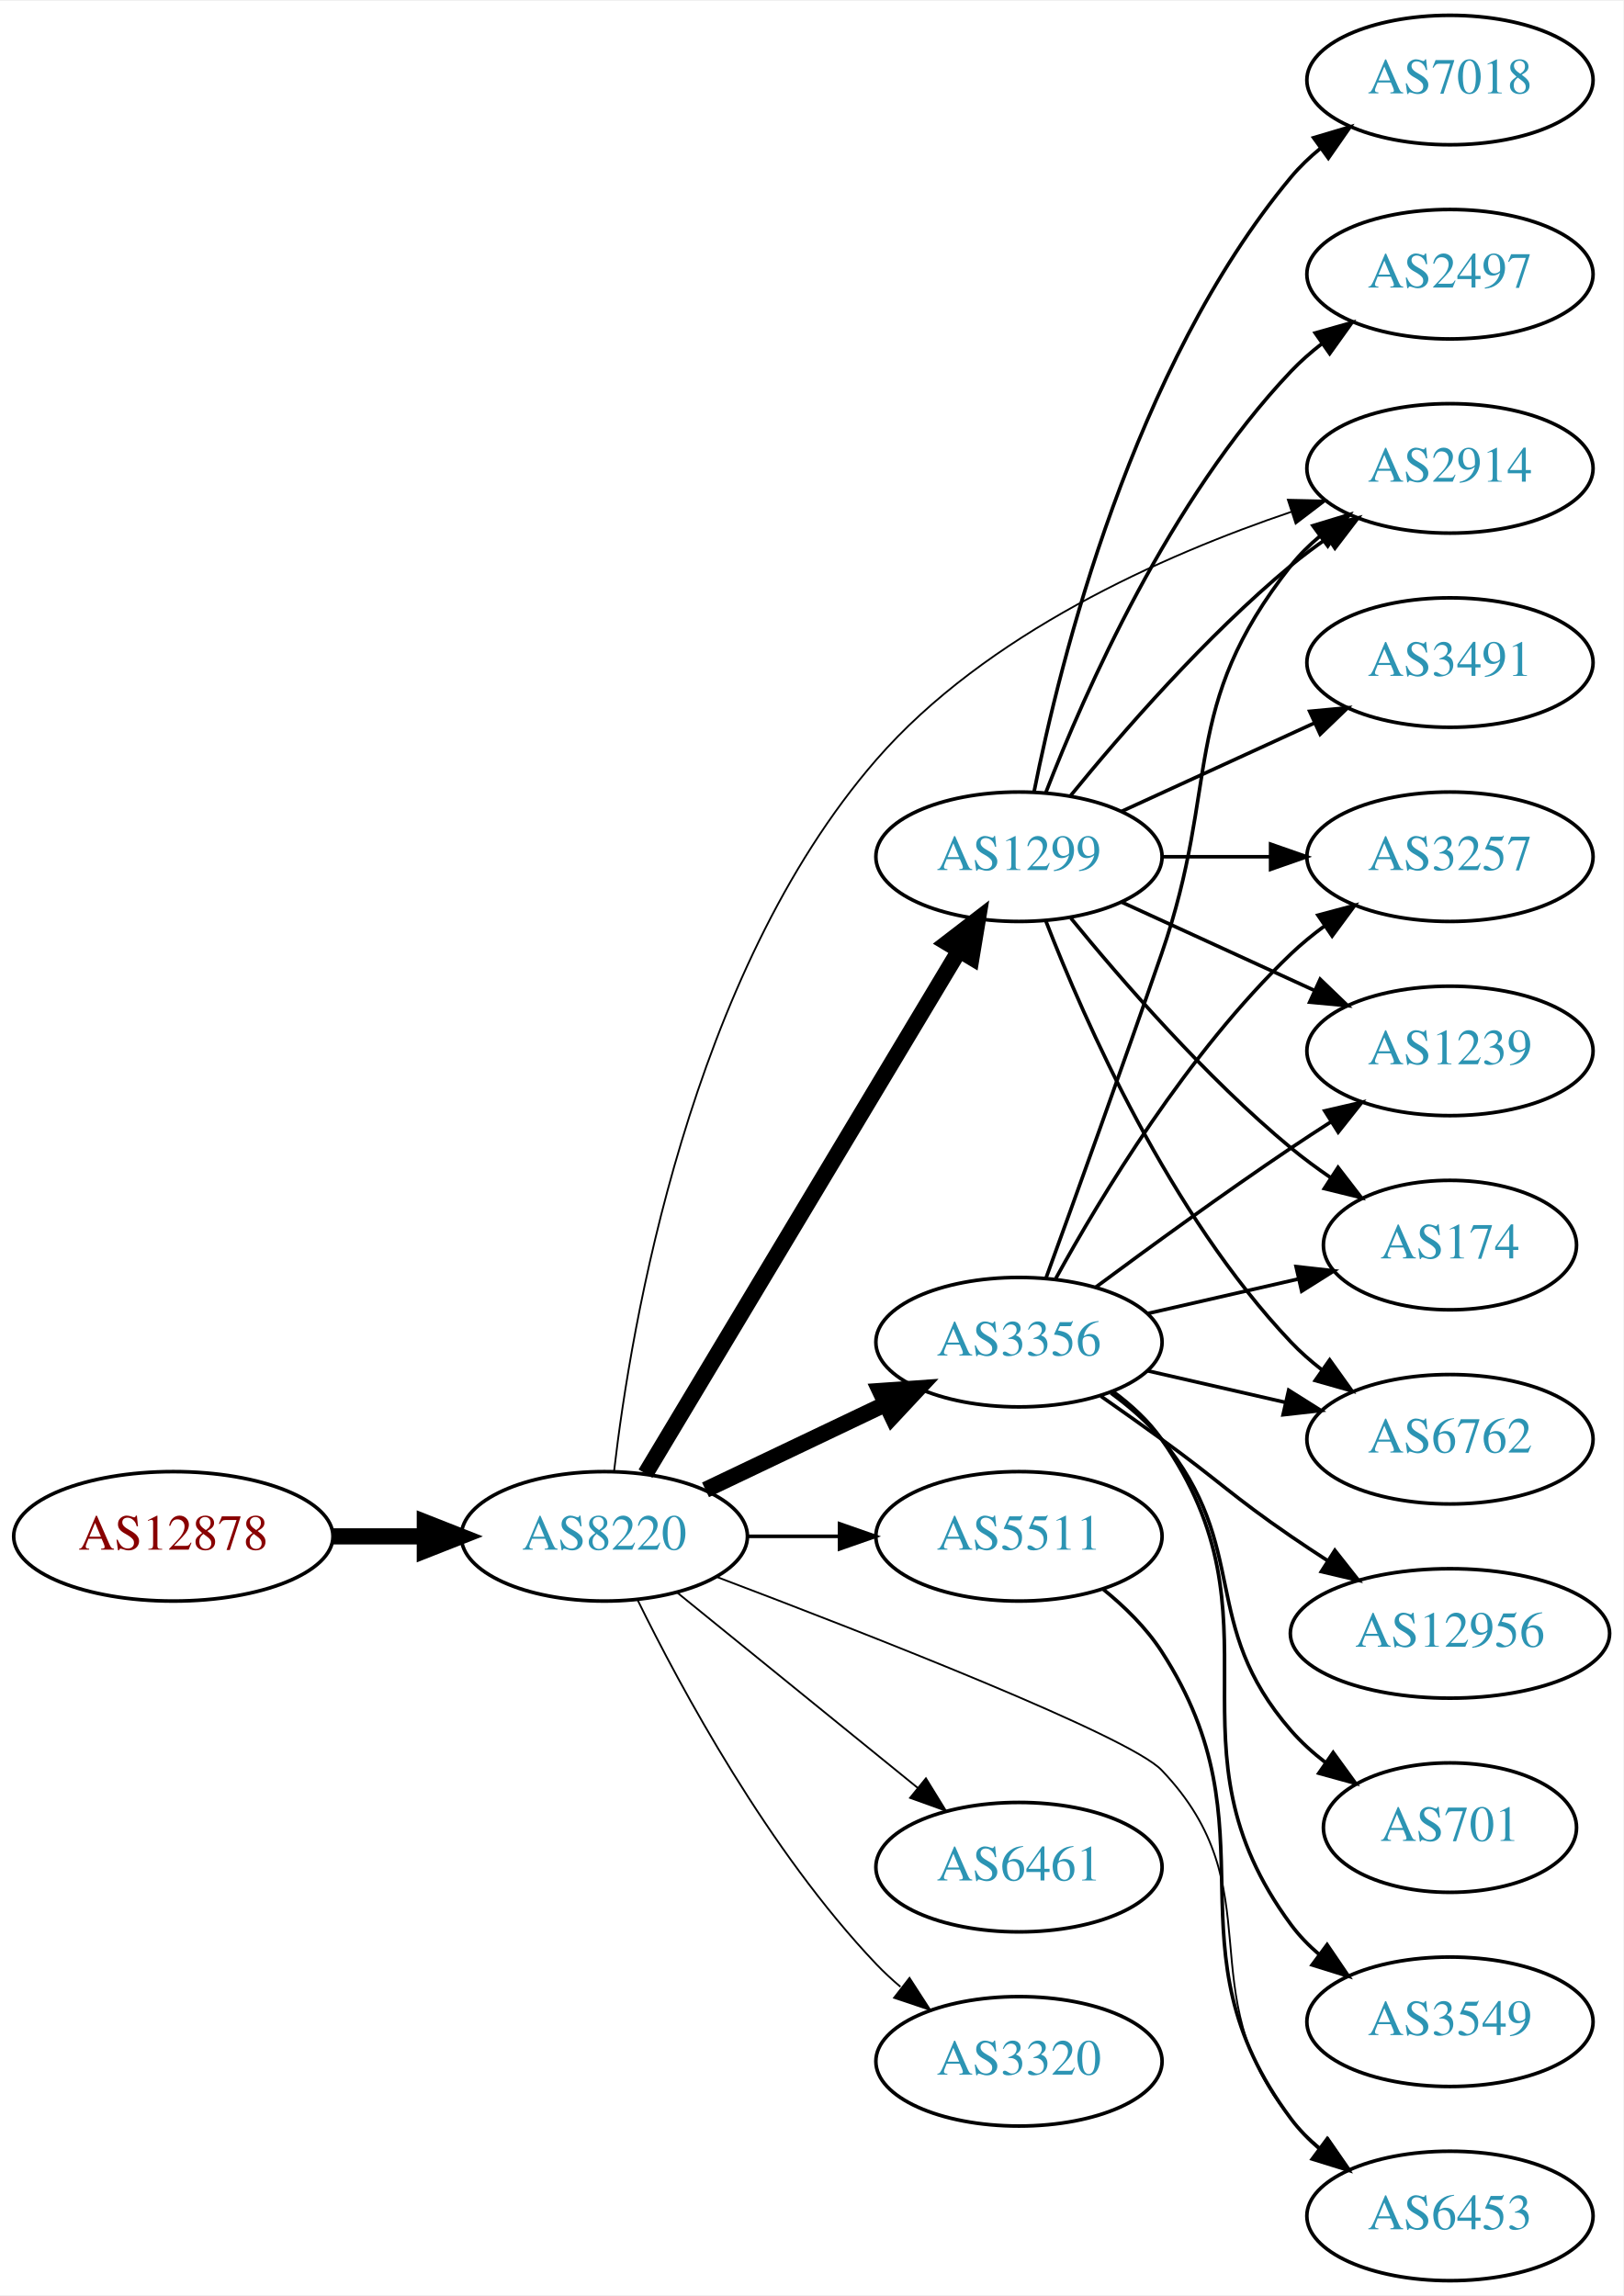
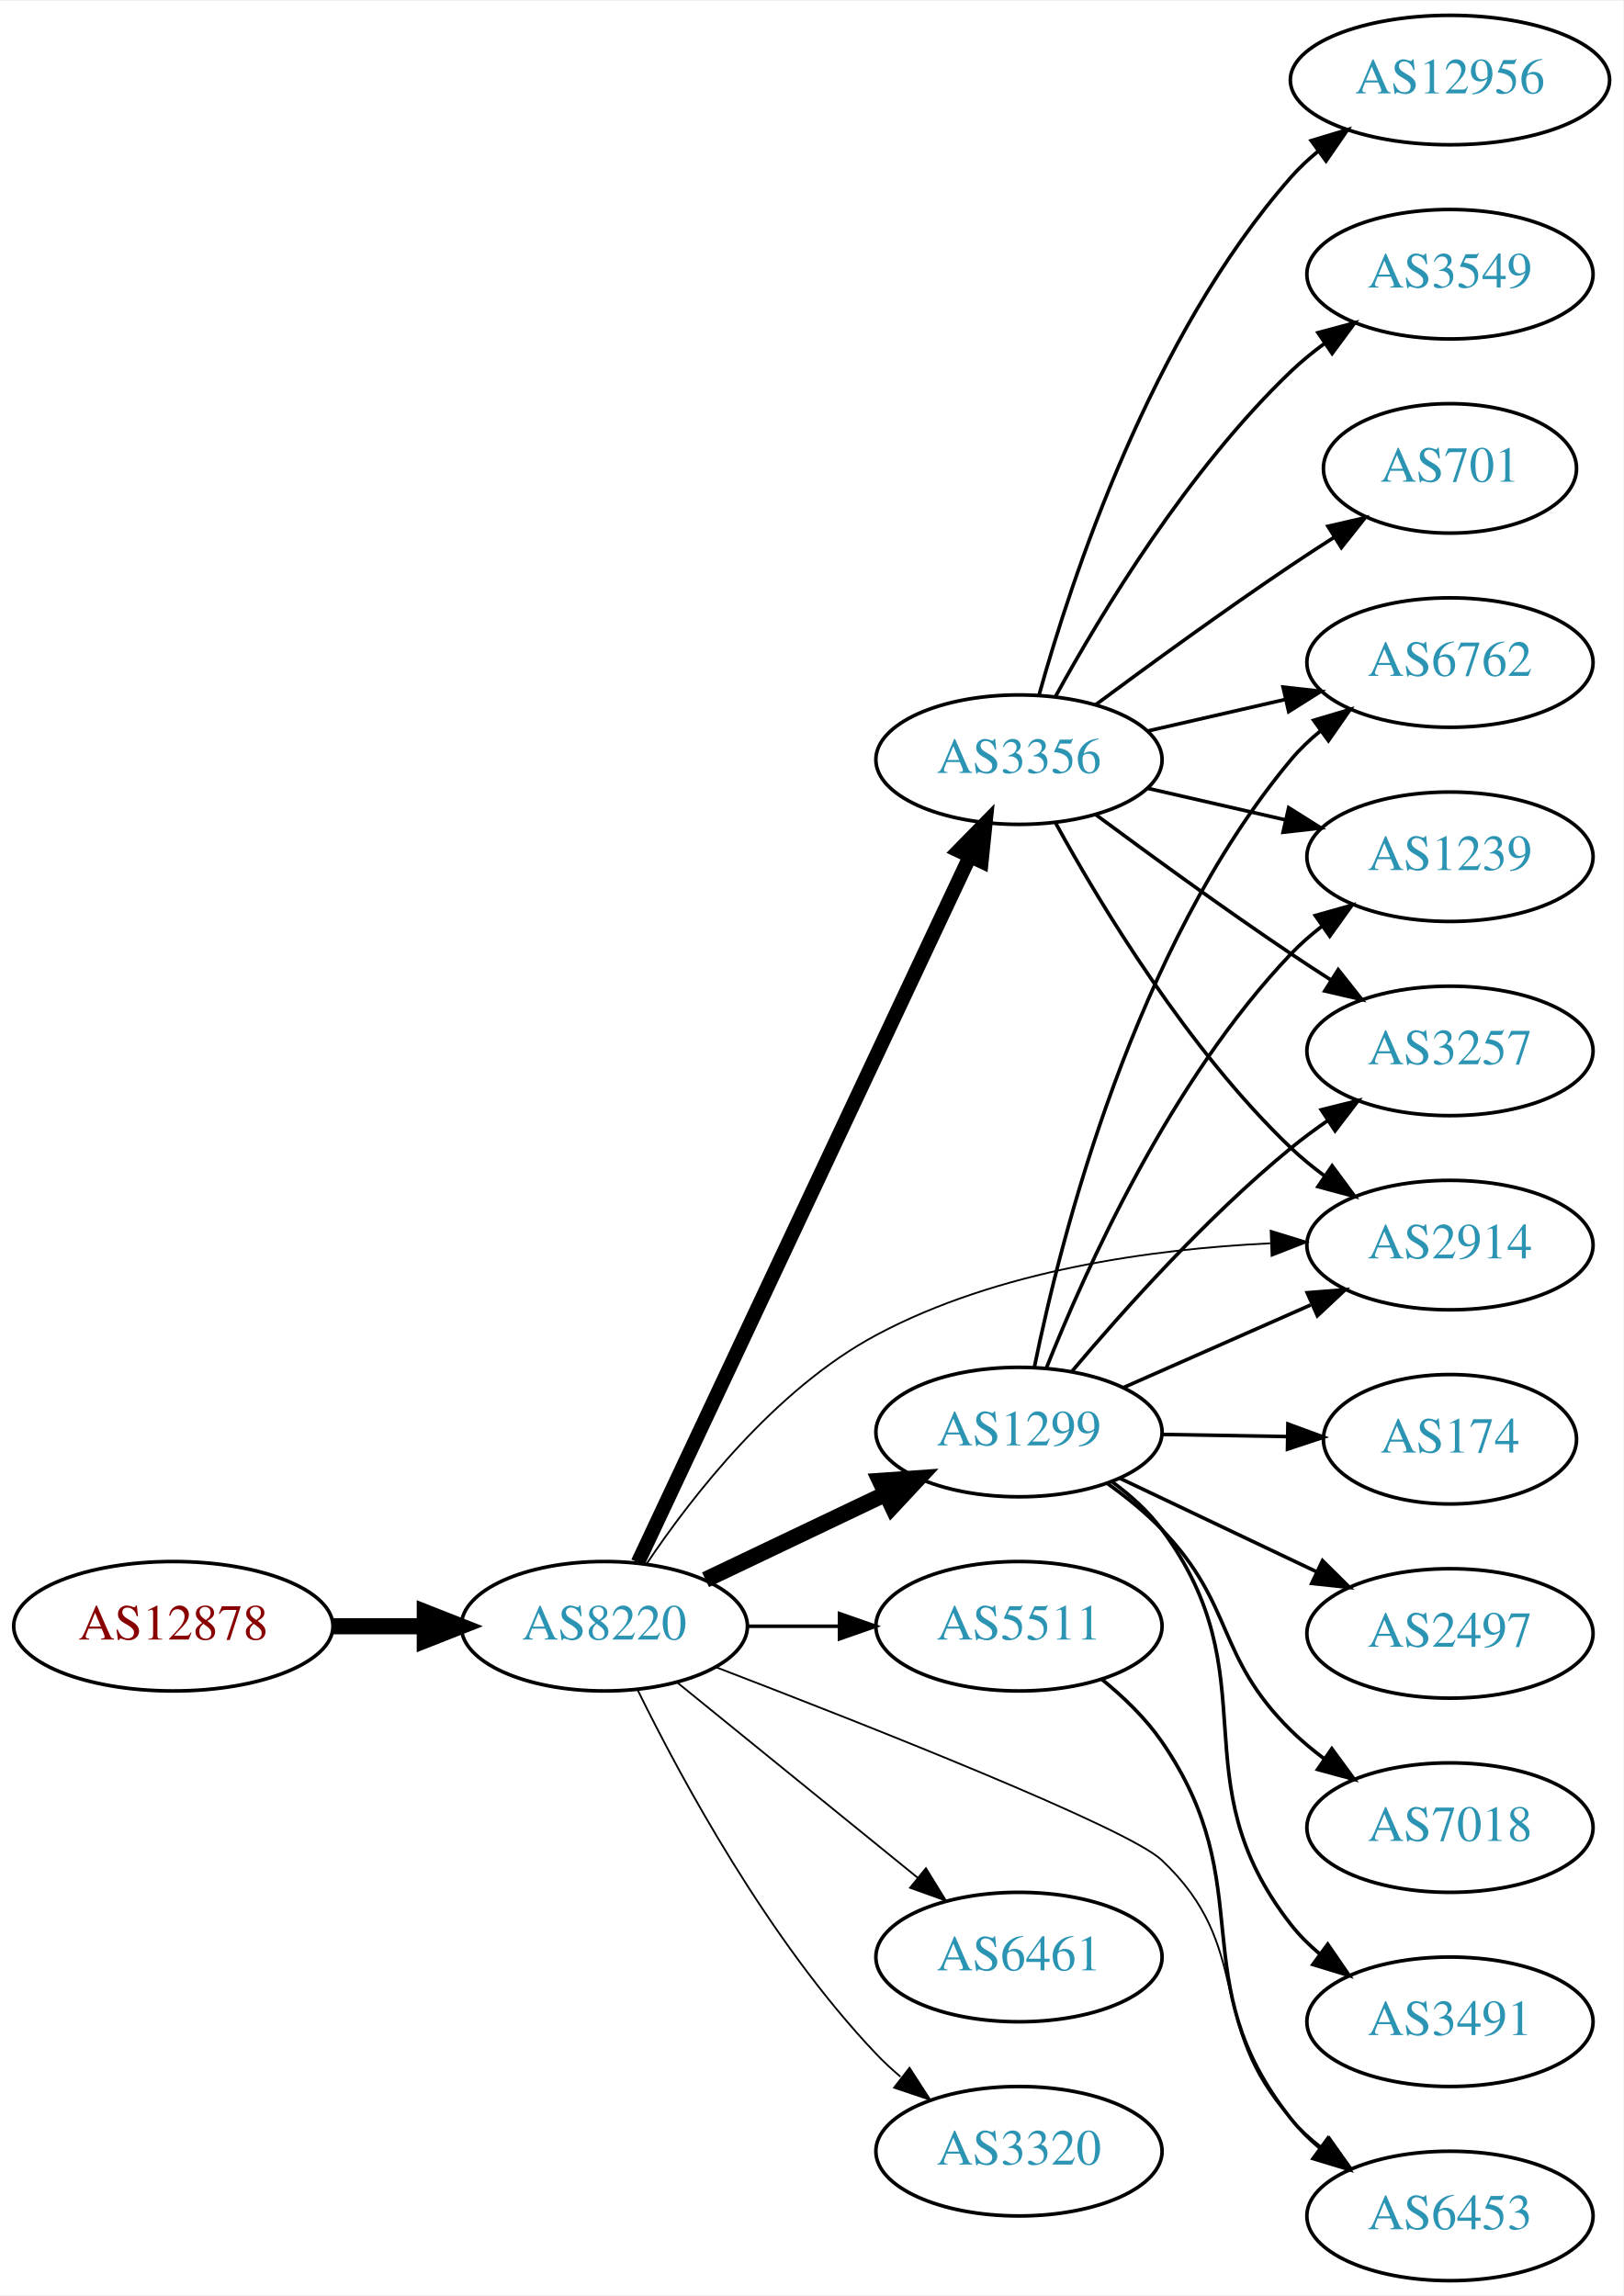
<svg xmlns="http://www.w3.org/2000/svg" xmlns:xlink="http://www.w3.org/1999/xlink" width="451pt" height="638pt" viewBox="0.00 0.00 451.37 638.00">
  <g id="graph0" class="graph" transform="scale(1 1) rotate(0) translate(4 634)">
    <polygon fill="white" stroke="none" points="-4,4 -4,-634 447.37,-634 447.37,4 -4,4" />
    <g id="node1" class="node">
      <g id="a_node1">
        <a xlink:href="/asn/12878" xlink:title="AS12878 ~ Connect-Managed-Cloud [AT]">
-           <ellipse fill="#ffffff" stroke="black" cx="44.196" cy="-207" rx="44.393" ry="18" />
-           <text text-anchor="middle" x="44.196" y="-203.3" font-family="Times,serif" font-size="14.00" fill="#880000">AS12878</text>
+           <ellipse fill="#ffffff" stroke="black" cx="44.196" cy="-182" rx="44.393" ry="18" />
+           <text text-anchor="middle" x="44.196" y="-178.3" font-family="Times,serif" font-size="14.00" fill="#880000">AS12878</text>
        </a>
      </g>
    </g>
    <g id="node2" class="node">
      <g id="a_node2">
        <a xlink:href="/asn/8220" xlink:title="AS8220 ~ COLT [GB]">
-           <ellipse fill="#ffffff" stroke="black" cx="164.039" cy="-207" rx="39.794" ry="18" />
-           <text text-anchor="middle" x="164.039" y="-203.3" font-family="Times,serif" font-size="14.00" fill="#2c94b3">AS8220</text>
+           <ellipse fill="#ffffff" stroke="black" cx="164.039" cy="-182" rx="39.794" ry="18" />
+           <text text-anchor="middle" x="164.039" y="-178.3" font-family="Times,serif" font-size="14.00" fill="#2c94b3">AS8220</text>
        </a>
      </g>
    </g>
    <g id="edge1" class="edge">
-       <path fill="none" stroke="black" stroke-width="4.5" d="M88.407,-207C96.72,-207 105.482,-207 113.965,-207" />
-       <polygon fill="black" stroke="black" stroke-width="4.5" points="114.123,-210.938 124.123,-207 114.123,-203.063 114.123,-210.938" />
+       <path fill="none" stroke="black" stroke-width="4.5" d="M88.407,-182C96.72,-182 105.482,-182 113.965,-182" />
+       <polygon fill="black" stroke="black" stroke-width="4.5" points="114.123,-185.938 124.123,-182 114.123,-178.063 114.123,-185.938" />
    </g>
    <g id="node3" class="node">
      <g id="a_node3">
-         <a xlink:href="/asn/3356" xlink:title="AS3356 ~ Level 3 Parent, LLC [US]">
-           <ellipse fill="#ffffff" stroke="black" cx="279.332" cy="-261" rx="39.794" ry="18" />
-           <text text-anchor="middle" x="279.332" y="-257.3" font-family="Times,serif" font-size="14.00" fill="#2c94b3">AS3356</text>
+         <a xlink:href="/asn/1299" xlink:title="AS1299 ~ Telia Carrier [EU]">
+           <ellipse fill="#ffffff" stroke="black" cx="279.332" cy="-236" rx="39.794" ry="18" />
+           <text text-anchor="middle" x="279.332" y="-232.3" font-family="Times,serif" font-size="14.00" fill="#2c94b3">AS1299</text>
        </a>
      </g>
    </g>
    <g id="edge2" class="edge">
-       <path fill="none" stroke="black" stroke-width="4.5" d="M192.175,-219.934C207.169,-227.081 225.99,-236.052 242.213,-243.785" />
-       <polygon fill="black" stroke="black" stroke-width="4.5" points="240.695,-247.423 251.417,-248.171 244.084,-240.314 240.695,-247.423" />
+       <path fill="none" stroke="black" stroke-width="4.5" d="M192.175,-194.934C207.169,-202.081 225.99,-211.052 242.213,-218.785" />
+       <polygon fill="black" stroke="black" stroke-width="4.5" points="240.695,-222.423 251.417,-223.171 244.084,-215.314 240.695,-222.423" />
    </g>
    <g id="node4" class="node">
      <g id="a_node4">
-         <a xlink:href="/asn/1299" xlink:title="AS1299 ~ Telia Carrier [EU]">
-           <ellipse fill="#ffffff" stroke="black" cx="279.332" cy="-396" rx="39.794" ry="18" />
-           <text text-anchor="middle" x="279.332" y="-392.3" font-family="Times,serif" font-size="14.00" fill="#2c94b3">AS1299</text>
+         <a xlink:href="/asn/2914" xlink:title="AS2914 ~ NTT America, Inc. [US]">
+           <ellipse fill="#ffffff" stroke="black" cx="399.174" cy="-288" rx="39.794" ry="18" />
+           <text text-anchor="middle" x="399.174" y="-284.3" font-family="Times,serif" font-size="14.00" fill="#2c94b3">AS2914</text>
        </a>
      </g>
    </g>
    <g id="edge3" class="edge">
-       <path fill="none" stroke="black" stroke-width="4.5" d="M175.494,-224.442C195.475,-257.775 239.18,-330.686 262.666,-369.866" />
-       <polygon fill="black" stroke="black" stroke-width="4.5" points="259.383,-372.048 267.902,-378.6 266.137,-367.999 259.383,-372.048" />
+       <path fill="none" stroke="black" stroke-width="0.5" d="M175.851,-199.441C188.618,-218.411 211.696,-248.023 239.685,-263 273.372,-281.025 316.455,-286.912 349.198,-288.493" />
+       <polygon fill="black" stroke="black" stroke-width="0.5" points="349.319,-292 359.44,-288.865 349.573,-285.004 349.319,-292" />
    </g>
    <g id="node5" class="node">
      <g id="a_node5">
-         <a xlink:href="/asn/5511" xlink:title="AS5511 ~ Orange S.A. [FR]">
-           <ellipse fill="#ffffff" stroke="black" cx="279.332" cy="-207" rx="39.794" ry="18" />
-           <text text-anchor="middle" x="279.332" y="-203.3" font-family="Times,serif" font-size="14.00" fill="#2c94b3">AS5511</text>
+         <a xlink:href="/asn/3356" xlink:title="AS3356 ~ Level 3 Parent, LLC [US]">
+           <ellipse fill="#ffffff" stroke="black" cx="279.332" cy="-423" rx="39.794" ry="18" />
+           <text text-anchor="middle" x="279.332" y="-419.3" font-family="Times,serif" font-size="14.00" fill="#2c94b3">AS3356</text>
        </a>
      </g>
    </g>
    <g id="edge4" class="edge">
-       <path fill="none" stroke="black" d="M203.711,-207C211.914,-207 220.678,-207 229.21,-207" />
-       <polygon fill="black" stroke="black" points="229.449,-210.5 239.449,-207 229.449,-203.5 229.449,-210.5" />
+       <path fill="none" stroke="black" stroke-width="4" d="M173.369,-199.721C193.011,-241.504 242.318,-346.391 265.679,-396.085" />
+       <polygon fill="black" stroke="black" stroke-width="4" points="262.567,-397.692 269.989,-405.253 268.902,-394.714 262.567,-397.692" />
    </g>
    <g id="node6" class="node">
      <g id="a_node6">
-         <a xlink:href="/asn/2914" xlink:title="AS2914 ~ NTT America, Inc. [US]">
-           <ellipse fill="#ffffff" stroke="black" cx="399.174" cy="-504" rx="39.794" ry="18" />
-           <text text-anchor="middle" x="399.174" y="-500.3" font-family="Times,serif" font-size="14.00" fill="#2c94b3">AS2914</text>
-         </a>
-       </g>
-     </g>
-     <g id="edge5" class="edge">
-       <path fill="none" stroke="black" stroke-width="0.5" d="M166.754,-225.19C171.431,-265.452 187.759,-363.259 239.685,-423 270.166,-458.068 319.517,-479.885 355.056,-491.919" />
-       <polygon fill="black" stroke="black" stroke-width="0.5" points="354.094,-495.287 364.687,-495.057 356.263,-488.631 354.094,-495.287" />
-     </g>
-     <g id="node7" class="node">
-       <g id="a_node7">
-         <a xlink:href="/asn/6461" xlink:title="AS6461 ~ Zayo Bandwidth [US]">
-           <ellipse fill="#ffffff" stroke="black" cx="279.332" cy="-115" rx="39.794" ry="18" />
-           <text text-anchor="middle" x="279.332" y="-111.3" font-family="Times,serif" font-size="14.00" fill="#2c94b3">AS6461</text>
-         </a>
-       </g>
-     </g>
-     <g id="edge6" class="edge">
-       <path fill="none" stroke="black" stroke-width="0.5" d="M184.257,-191.393C202.649,-176.458 230.569,-153.786 251.219,-137.017" />
-       <polygon fill="black" stroke="black" stroke-width="0.5" points="253.462,-139.704 259.019,-130.683 249.05,-134.27 253.462,-139.704" />
-     </g>
-     <g id="node8" class="node">
-       <g id="a_node8">
        <a xlink:href="/asn/6453" xlink:title="AS6453 ~ TATA COMMUNICATIONS (AMERICA) INC [US]">
          <ellipse fill="#ffffff" stroke="black" cx="399.174" cy="-18" rx="39.794" ry="18" />
          <text text-anchor="middle" x="399.174" y="-14.3" font-family="Times,serif" font-size="14.00" fill="#2c94b3">AS6453</text>
        </a>
      </g>
    </g>
+     <g id="edge5" class="edge">
+       <path fill="none" stroke="black" stroke-width="0.5" d="M195.168,-170.576C237.219,-154.437 309.456,-125.93 318.978,-117 345.074,-92.526 330.91,-71.471 354.978,-45 357.507,-42.219 360.386,-39.617 363.43,-37.212" />
+       <polygon fill="black" stroke="black" stroke-width="0.5" points="365.613,-39.955 371.746,-31.315 361.564,-34.245 365.613,-39.955" />
+     </g>
+     <g id="node7" class="node">
+       <g id="a_node7">
+         <a xlink:href="/asn/5511" xlink:title="AS5511 ~ Orange S.A. [FR]">
+           <ellipse fill="#ffffff" stroke="black" cx="279.332" cy="-182" rx="39.794" ry="18" />
+           <text text-anchor="middle" x="279.332" y="-178.3" font-family="Times,serif" font-size="14.00" fill="#2c94b3">AS5511</text>
+         </a>
+       </g>
+     </g>
+     <g id="edge6" class="edge">
+       <path fill="none" stroke="black" d="M203.711,-182C211.914,-182 220.678,-182 229.21,-182" />
+       <polygon fill="black" stroke="black" points="229.449,-185.5 239.449,-182 229.449,-178.5 229.449,-185.5" />
+     </g>
+     <g id="node8" class="node">
+       <g id="a_node8">
+         <a xlink:href="/asn/6461" xlink:title="AS6461 ~ Zayo Bandwidth [US]">
+           <ellipse fill="#ffffff" stroke="black" cx="279.332" cy="-90" rx="39.794" ry="18" />
+           <text text-anchor="middle" x="279.332" y="-86.3" font-family="Times,serif" font-size="14.00" fill="#2c94b3">AS6461</text>
+         </a>
+       </g>
+     </g>
    <g id="edge7" class="edge">
-       <path fill="none" stroke="black" stroke-width="0.5" d="M195.299,-195.709C237.514,-179.736 309.953,-151.433 318.978,-142 350.768,-108.774 325.929,-80.647 354.978,-45 357.352,-42.086 360.129,-39.396 363.109,-36.935" />
-       <polygon fill="black" stroke="black" stroke-width="0.5" points="365.3,-39.669 371.334,-30.961 361.186,-34.006 365.3,-39.669" />
+       <path fill="none" stroke="black" stroke-width="0.5" d="M184.257,-166.393C202.649,-151.458 230.569,-128.786 251.219,-112.017" />
+       <polygon fill="black" stroke="black" stroke-width="0.5" points="253.462,-114.704 259.019,-105.683 249.05,-109.27 253.462,-114.704" />
    </g>
    <g id="node9" class="node">
      <g id="a_node9">
        <a xlink:href="/asn/3320" xlink:title="AS3320 ~ DTAG [DE]">
-           <ellipse fill="#ffffff" stroke="black" cx="279.332" cy="-61" rx="39.794" ry="18" />
-           <text text-anchor="middle" x="279.332" y="-57.3" font-family="Times,serif" font-size="14.00" fill="#2c94b3">AS3320</text>
+           <ellipse fill="#ffffff" stroke="black" cx="279.332" cy="-36" rx="39.794" ry="18" />
+           <text text-anchor="middle" x="279.332" y="-32.3" font-family="Times,serif" font-size="14.00" fill="#2c94b3">AS3320</text>
        </a>
      </g>
    </g>
    <g id="edge8" class="edge">
-       <path fill="none" stroke="black" stroke-width="0.5" d="M173.271,-189.348C185.361,-164.695 209.759,-119.447 239.685,-88 241.748,-85.832 244.01,-83.733 246.372,-81.727" />
-       <polygon fill="black" stroke="black" stroke-width="0.5" points="248.895,-84.199 254.645,-75.3 244.601,-78.671 248.895,-84.199" />
+       <path fill="none" stroke="black" stroke-width="0.5" d="M173.271,-164.348C185.361,-139.695 209.759,-94.447 239.685,-63 241.748,-60.832 244.01,-58.733 246.372,-56.727" />
+       <polygon fill="black" stroke="black" stroke-width="0.5" points="248.895,-59.199 254.645,-50.3 244.601,-53.671 248.895,-59.199" />
    </g>
    <g id="edge11" class="edge">
-       <path fill="none" stroke="black" d="M286.88,-278.921C294.665,-300.312 307.987,-337.19 318.978,-369 335.502,-416.822 323.679,-437.246 354.978,-477 357.303,-479.953 360.047,-482.67 363.006,-485.147" />
-       <polygon fill="black" stroke="black" points="361.065,-488.064 371.203,-491.145 365.199,-482.415 361.065,-488.064" />
+       <path fill="none" stroke="black" d="M308.259,-248.323C323.848,-255.202 343.484,-263.867 360.426,-271.343" />
+       <polygon fill="black" stroke="black" points="359.477,-274.75 370.039,-275.585 362.303,-268.346 359.477,-274.75" />
    </g>
    <g id="node10" class="node">
      <g id="a_node10">
-         <a xlink:href="/asn/12956" xlink:title="AS12956 ~ TELXIUS [ES]">
-           <ellipse fill="#ffffff" stroke="black" cx="399.174" cy="-180" rx="44.393" ry="18" />
-           <text text-anchor="middle" x="399.174" y="-176.3" font-family="Times,serif" font-size="14.00" fill="#2c94b3">AS12956</text>
+         <a xlink:href="/asn/174" xlink:title="AS174 ~ Cogent Communications [US]">
+           <ellipse fill="#ffffff" stroke="black" cx="399.174" cy="-234" rx="35.194" ry="18" />
+           <text text-anchor="middle" x="399.174" y="-230.3" font-family="Times,serif" font-size="14.00" fill="#2c94b3">AS174</text>
        </a>
      </g>
    </g>
    <g id="edge9" class="edge">
-       <path fill="none" stroke="black" d="M302.089,-245.991C307.623,-242.121 313.542,-237.936 318.978,-234 335.178,-222.271 338.483,-218.311 354.978,-207 358.249,-204.757 361.699,-202.472 365.166,-200.227" />
-       <polygon fill="black" stroke="black" points="367.167,-203.102 373.724,-194.78 363.408,-197.197 367.167,-203.102" />
+       <path fill="none" stroke="black" d="M319.244,-235.34C330.331,-235.151 342.491,-234.945 353.873,-234.752" />
+       <polygon fill="black" stroke="black" points="354.115,-238.248 364.055,-234.579 353.997,-231.249 354.115,-238.248" />
    </g>
    <g id="node11" class="node">
      <g id="a_node11">
-         <a xlink:href="/asn/174" xlink:title="AS174 ~ Cogent Communications [US]">
-           <ellipse fill="#ffffff" stroke="black" cx="399.174" cy="-288" rx="35.194" ry="18" />
-           <text text-anchor="middle" x="399.174" y="-284.3" font-family="Times,serif" font-size="14.00" fill="#2c94b3">AS174</text>
+         <a xlink:href="/asn/6762" xlink:title="AS6762 ~ TELECOM ITALIA SPARKLE S.p.A. [IT]">
+           <ellipse fill="#ffffff" stroke="black" cx="399.174" cy="-450" rx="39.794" ry="18" />
+           <text text-anchor="middle" x="399.174" y="-446.3" font-family="Times,serif" font-size="14.00" fill="#2c94b3">AS6762</text>
        </a>
      </g>
    </g>
    <g id="edge10" class="edge">
-       <path fill="none" stroke="black" d="M315.051,-268.955C328.143,-271.955 343.166,-275.396 356.806,-278.522" />
-       <polygon fill="black" stroke="black" points="356.384,-282.016 366.914,-280.838 357.948,-275.193 356.384,-282.016" />
+       <path fill="none" stroke="black" d="M283.639,-254.158C290.945,-289.986 311.387,-370.823 354.978,-423 357.388,-425.884 360.188,-428.555 363.183,-431.004" />
+       <polygon fill="black" stroke="black" points="361.273,-433.942 371.429,-436.961 365.372,-428.268 361.273,-433.942" />
    </g>
    <g id="node12" class="node">
      <g id="a_node12">
-         <a xlink:href="/asn/701" xlink:title="AS701 ~ UUNET [US]">
-           <ellipse fill="#ffffff" stroke="black" cx="399.174" cy="-126" rx="35.194" ry="18" />
-           <text text-anchor="middle" x="399.174" y="-122.3" font-family="Times,serif" font-size="14.00" fill="#2c94b3">AS701</text>
+         <a xlink:href="/asn/2497" xlink:title="AS2497 ~ Internet Initiative Japan Inc. [JP]">
+           <ellipse fill="#ffffff" stroke="black" cx="399.174" cy="-180" rx="39.794" ry="18" />
+           <text text-anchor="middle" x="399.174" y="-176.3" font-family="Times,serif" font-size="14.00" fill="#2c94b3">AS2497</text>
        </a>
      </g>
    </g>
    <g id="edge12" class="edge">
-       <path fill="none" stroke="black" d="M304.912,-246.844C310.007,-243.128 315.02,-238.799 318.978,-234 344.043,-203.606 329.144,-182.742 354.978,-153 357.784,-149.77 361.071,-146.797 364.559,-144.098" />
-       <polygon fill="black" stroke="black" points="366.693,-146.878 372.925,-138.31 362.71,-141.121 366.693,-146.878" />
+       <path fill="none" stroke="black" d="M307.367,-223.152C323.535,-215.469 344.287,-205.608 361.871,-197.252" />
+       <polygon fill="black" stroke="black" points="363.735,-200.241 371.265,-192.788 360.73,-193.919 363.735,-200.241" />
    </g>
    <g id="node13" class="node">
      <g id="a_node13">
-         <a xlink:href="/asn/6762" xlink:title="AS6762 ~ TELECOM ITALIA SPARKLE S.p.A. [IT]">
-           <ellipse fill="#ffffff" stroke="black" cx="399.174" cy="-234" rx="39.794" ry="18" />
-           <text text-anchor="middle" x="399.174" y="-230.3" font-family="Times,serif" font-size="14.00" fill="#2c94b3">AS6762</text>
+         <a xlink:href="/asn/1239" xlink:title="AS1239 ~ Sprint [US]">
+           <ellipse fill="#ffffff" stroke="black" cx="399.174" cy="-396" rx="39.794" ry="18" />
+           <text text-anchor="middle" x="399.174" y="-392.3" font-family="Times,serif" font-size="14.00" fill="#2c94b3">AS1239</text>
        </a>
      </g>
    </g>
    <g id="edge13" class="edge">
-       <path fill="none" stroke="black" d="M315.051,-253.045C327.051,-250.296 340.672,-247.175 353.364,-244.267" />
-       <polygon fill="black" stroke="black" points="354.33,-247.636 363.296,-241.991 352.767,-240.813 354.33,-247.636" />
+       <path fill="none" stroke="black" d="M286.921,-253.723C297.759,-281.04 321.533,-333.938 354.978,-369 357.572,-371.72 360.496,-374.281 363.568,-376.66" />
+       <polygon fill="black" stroke="black" points="361.725,-379.643 371.921,-382.521 365.745,-373.913 361.725,-379.643" />
    </g>
    <g id="node14" class="node">
      <g id="a_node14">
-         <a xlink:href="/asn/3257" xlink:title="AS3257 ~ GTT [DE]">
-           <ellipse fill="#ffffff" stroke="black" cx="399.174" cy="-396" rx="39.794" ry="18" />
-           <text text-anchor="middle" x="399.174" y="-392.3" font-family="Times,serif" font-size="14.00" fill="#2c94b3">AS3257</text>
+         <a xlink:href="/asn/7018" xlink:title="AS7018 ~ AT&amp;T Services, Inc. [US]">
+           <ellipse fill="#ffffff" stroke="black" cx="399.174" cy="-126" rx="39.794" ry="18" />
+           <text text-anchor="middle" x="399.174" y="-122.3" font-family="Times,serif" font-size="14.00" fill="#2c94b3">AS7018</text>
        </a>
      </g>
    </g>
    <g id="edge14" class="edge">
-       <path fill="none" stroke="black" d="M289.573,-278.713C302.118,-301.561 326.295,-341.611 354.978,-369 357.846,-371.739 361.035,-374.347 364.344,-376.785" />
-       <polygon fill="black" stroke="black" points="362.468,-379.742 372.704,-382.477 366.407,-373.956 362.468,-379.742" />
+       <path fill="none" stroke="black" d="M303.981,-221.664C309.235,-217.904 314.552,-213.6 318.978,-209 339.494,-187.679 333.924,-173.789 354.978,-153 357.8,-150.214 360.959,-147.575 364.25,-145.118" />
+       <polygon fill="black" stroke="black" points="366.318,-147.944 372.586,-139.402 362.359,-142.17 366.318,-147.944" />
    </g>
    <g id="node15" class="node">
      <g id="a_node15">
-         <a xlink:href="/asn/3549" xlink:title="AS3549 ~ Level 3 Parent, LLC [US]">
-           <ellipse fill="#ffffff" stroke="black" cx="399.174" cy="-72" rx="39.794" ry="18" />
-           <text text-anchor="middle" x="399.174" y="-68.3" font-family="Times,serif" font-size="14.00" fill="#2c94b3">AS3549</text>
+         <a xlink:href="/asn/3257" xlink:title="AS3257 ~ GTT [DE]">
+           <ellipse fill="#ffffff" stroke="black" cx="399.174" cy="-342" rx="39.794" ry="18" />
+           <text text-anchor="middle" x="399.174" y="-338.3" font-family="Times,serif" font-size="14.00" fill="#2c94b3">AS3257</text>
        </a>
      </g>
    </g>
    <g id="edge15" class="edge">
-       <path fill="none" stroke="black" d="M305.491,-247.284C310.555,-243.545 315.411,-239.096 318.978,-234 354.592,-183.131 318.075,-148.941 354.978,-99 357.212,-95.977 359.894,-93.214 362.815,-90.707" />
-       <polygon fill="black" stroke="black" points="365.01,-93.437 370.959,-84.669 360.841,-87.814 365.01,-93.437" />
+       <path fill="none" stroke="black" d="M294.096,-252.926C308.301,-269.794 331.62,-295.871 354.978,-315 358.211,-317.648 361.722,-320.238 365.298,-322.701" />
+       <polygon fill="black" stroke="black" points="363.38,-325.629 373.662,-328.187 367.22,-319.776 363.38,-325.629" />
    </g>
    <g id="node16" class="node">
      <g id="a_node16">
-         <a xlink:href="/asn/1239" xlink:title="AS1239 ~ Sprint [US]">
-           <ellipse fill="#ffffff" stroke="black" cx="399.174" cy="-342" rx="39.794" ry="18" />
-           <text text-anchor="middle" x="399.174" y="-338.3" font-family="Times,serif" font-size="14.00" fill="#2c94b3">AS1239</text>
+         <a xlink:href="/asn/3491" xlink:title="AS3491 ~ PCCW Global, Inc. [US]">
+           <ellipse fill="#ffffff" stroke="black" cx="399.174" cy="-72" rx="39.794" ry="18" />
+           <text text-anchor="middle" x="399.174" y="-68.3" font-family="Times,serif" font-size="14.00" fill="#2c94b3">AS3491</text>
        </a>
      </g>
    </g>
    <g id="edge16" class="edge">
-       <path fill="none" stroke="black" d="M300.662,-276.277C315.524,-287.304 336.269,-302.407 354.978,-315 358.527,-317.389 362.277,-319.839 366.026,-322.242" />
-       <polygon fill="black" stroke="black" points="364.352,-325.325 374.674,-327.712 368.094,-319.409 364.352,-325.325" />
+       <path fill="none" stroke="black" d="M305.283,-222.133C310.358,-218.403 315.27,-213.994 318.978,-209 349.642,-167.698 323.268,-139.504 354.978,-99 357.295,-96.04 360.033,-93.32 362.989,-90.839" />
+       <polygon fill="black" stroke="black" points="365.182,-93.571 371.181,-84.838 361.046,-87.924 365.182,-93.571" />
+     </g>
+     <g id="edge20" class="edge">
+       <path fill="none" stroke="black" d="M289.573,-405.287C302.118,-382.439 326.295,-342.389 354.978,-315 357.846,-312.261 361.035,-309.653 364.344,-307.215" />
+       <polygon fill="black" stroke="black" points="366.407,-310.044 372.704,-301.523 362.468,-304.258 366.407,-310.044" />
+     </g>
+     <g id="edge22" class="edge">
+       <path fill="none" stroke="black" d="M315.051,-430.955C327.051,-433.704 340.672,-436.825 353.364,-439.733" />
+       <polygon fill="black" stroke="black" points="352.767,-443.187 363.296,-442.009 354.33,-436.364 352.767,-443.187" />
    </g>
    <g id="edge19" class="edge">
-       <path fill="none" stroke="black" d="M293.751,-413.065C307.865,-430.375 331.28,-457.345 354.978,-477 358.194,-479.668 361.695,-482.27 365.265,-484.741" />
-       <polygon fill="black" stroke="black" points="363.343,-487.666 373.622,-490.236 367.189,-481.817 363.343,-487.666" />
-     </g>
-     <g id="edge17" class="edge">
-       <path fill="none" stroke="black" d="M293.751,-378.935C307.865,-361.625 331.28,-334.655 354.978,-315 358.441,-312.128 362.234,-309.331 366.088,-306.692" />
-       <polygon fill="black" stroke="black" points="368.05,-309.592 374.521,-301.203 364.231,-303.725 368.05,-309.592" />
-     </g>
-     <g id="edge18" class="edge">
-       <path fill="none" stroke="black" d="M286.855,-378.006C297.605,-350.272 321.262,-296.571 354.978,-261 357.564,-258.272 360.481,-255.706 363.55,-253.323" />
-       <polygon fill="black" stroke="black" points="365.728,-256.07 371.898,-247.457 361.704,-250.342 365.728,-256.07" />
-     </g>
-     <g id="edge21" class="edge">
-       <path fill="none" stroke="black" d="M319.244,-396C328.798,-396 339.147,-396 349.11,-396" />
-       <polygon fill="black" stroke="black" points="349.302,-399.5 359.302,-396 349.302,-392.5 349.302,-399.5" />
-     </g>
-     <g id="edge20" class="edge">
-       <path fill="none" stroke="black" d="M307.96,-383.339C323.917,-376.027 344.188,-366.739 361.471,-358.819" />
-       <polygon fill="black" stroke="black" points="363.085,-361.929 370.718,-354.581 360.169,-355.565 363.085,-361.929" />
+       <path fill="none" stroke="black" d="M315.051,-415.045C327.051,-412.296 340.672,-409.175 353.364,-406.267" />
+       <polygon fill="black" stroke="black" points="354.33,-409.636 363.296,-403.991 352.767,-402.813 354.33,-409.636" />
+     </g>
+     <g id="edge23" class="edge">
+       <path fill="none" stroke="black" d="M300.662,-407.723C315.524,-396.696 336.269,-381.593 354.978,-369 358.527,-366.611 362.277,-364.161 366.026,-361.758" />
+       <polygon fill="black" stroke="black" points="368.094,-364.591 374.674,-356.288 364.352,-358.675 368.094,-364.591" />
    </g>
    <g id="node17" class="node">
      <g id="a_node17">
-         <a xlink:href="/asn/7018" xlink:title="AS7018 ~ AT&amp;T Services, Inc. [US]">
-           <ellipse fill="#ffffff" stroke="black" cx="399.174" cy="-612" rx="39.794" ry="18" />
-           <text text-anchor="middle" x="399.174" y="-608.3" font-family="Times,serif" font-size="14.00" fill="#2c94b3">AS7018</text>
-         </a>
-       </g>
-     </g>
-     <g id="edge22" class="edge">
-       <path fill="none" stroke="black" d="M283.53,-414.073C290.694,-450.141 310.968,-532.125 354.978,-585 357.383,-587.889 360.179,-590.563 363.172,-593.013" />
-       <polygon fill="black" stroke="black" points="361.26,-595.95 371.415,-598.973 365.361,-590.277 361.26,-595.95" />
+         <a xlink:href="/asn/12956" xlink:title="AS12956 ~ TELXIUS [ES]">
+           <ellipse fill="#ffffff" stroke="black" cx="399.174" cy="-612" rx="44.393" ry="18" />
+           <text text-anchor="middle" x="399.174" y="-608.3" font-family="Times,serif" font-size="14.00" fill="#2c94b3">AS12956</text>
+         </a>
+       </g>
+     </g>
+     <g id="edge17" class="edge">
+       <path fill="none" stroke="black" d="M284.904,-440.946C293.81,-472.995 316.094,-540.842 354.978,-585 357.268,-587.601 359.87,-590.038 362.633,-592.301" />
+       <polygon fill="black" stroke="black" points="360.586,-595.14 370.727,-598.208 364.712,-589.485 360.586,-595.14" />
    </g>
    <g id="node18" class="node">
      <g id="a_node18">
-         <a xlink:href="/asn/2497" xlink:title="AS2497 ~ Internet Initiative Japan Inc. [JP]">
+         <a xlink:href="/asn/3549" xlink:title="AS3549 ~ Level 3 Parent, LLC [US]">
          <ellipse fill="#ffffff" stroke="black" cx="399.174" cy="-558" rx="39.794" ry="18" />
-           <text text-anchor="middle" x="399.174" y="-554.3" font-family="Times,serif" font-size="14.00" fill="#2c94b3">AS2497</text>
-         </a>
-       </g>
-     </g>
-     <g id="edge23" class="edge">
-       <path fill="none" stroke="black" d="M286.855,-413.994C297.605,-441.728 321.262,-495.429 354.978,-531 357.564,-533.728 360.481,-536.294 363.55,-538.677" />
-       <polygon fill="black" stroke="black" points="361.704,-541.658 371.898,-544.543 365.728,-535.93 361.704,-541.658" />
+           <text text-anchor="middle" x="399.174" y="-554.3" font-family="Times,serif" font-size="14.00" fill="#2c94b3">AS3549</text>
+         </a>
+       </g>
+     </g>
+     <g id="edge18" class="edge">
+       <path fill="none" stroke="black" d="M289.573,-440.713C302.118,-463.561 326.295,-503.611 354.978,-531 357.846,-533.739 361.035,-536.347 364.344,-538.785" />
+       <polygon fill="black" stroke="black" points="362.468,-541.742 372.704,-544.477 366.407,-535.956 362.468,-541.742" />
    </g>
    <g id="node19" class="node">
      <g id="a_node19">
-         <a xlink:href="/asn/3491" xlink:title="AS3491 ~ PCCW Global, Inc. [US]">
-           <ellipse fill="#ffffff" stroke="black" cx="399.174" cy="-450" rx="39.794" ry="18" />
-           <text text-anchor="middle" x="399.174" y="-446.3" font-family="Times,serif" font-size="14.00" fill="#2c94b3">AS3491</text>
-         </a>
-       </g>
+         <a xlink:href="/asn/701" xlink:title="AS701 ~ UUNET [US]">
+           <ellipse fill="#ffffff" stroke="black" cx="399.174" cy="-504" rx="35.194" ry="18" />
+           <text text-anchor="middle" x="399.174" y="-500.3" font-family="Times,serif" font-size="14.00" fill="#2c94b3">AS701</text>
+         </a>
+       </g>
+     </g>
+     <g id="edge21" class="edge">
+       <path fill="none" stroke="black" d="M300.662,-438.277C315.524,-449.304 336.269,-464.407 354.978,-477 358.795,-479.569 362.845,-482.21 366.876,-484.786" />
+       <polygon fill="black" stroke="black" points="365.245,-487.895 375.57,-490.271 368.98,-481.975 365.245,-487.895" />
    </g>
    <g id="edge24" class="edge">
-       <path fill="none" stroke="black" d="M307.96,-408.661C323.917,-415.973 344.188,-425.261 361.471,-433.181" />
-       <polygon fill="black" stroke="black" points="360.169,-436.435 370.718,-437.419 363.085,-430.071 360.169,-436.435" />
-     </g>
-     <g id="edge25" class="edge">
-       <path fill="none" stroke="black" d="M302.631,-192.385C308.675,-187.489 314.717,-181.581 318.978,-175 351.566,-124.678 319.119,-93.046 354.978,-45 357.226,-41.988 359.918,-39.232 362.845,-36.73" />
-       <polygon fill="black" stroke="black" points="365.04,-39.459 370.997,-30.698 360.877,-33.832 365.04,-39.459" />
+       <path fill="none" stroke="black" d="M302.384,-167.22C308.421,-162.319 314.521,-156.449 318.978,-150 347.027,-109.416 324.295,-83.631 354.978,-45 357.316,-42.057 360.068,-39.347 363.032,-36.873" />
+       <polygon fill="black" stroke="black" points="365.225,-39.606 371.236,-30.882 361.096,-33.953 365.225,-39.606" />
    </g>
  </g>
</svg>
